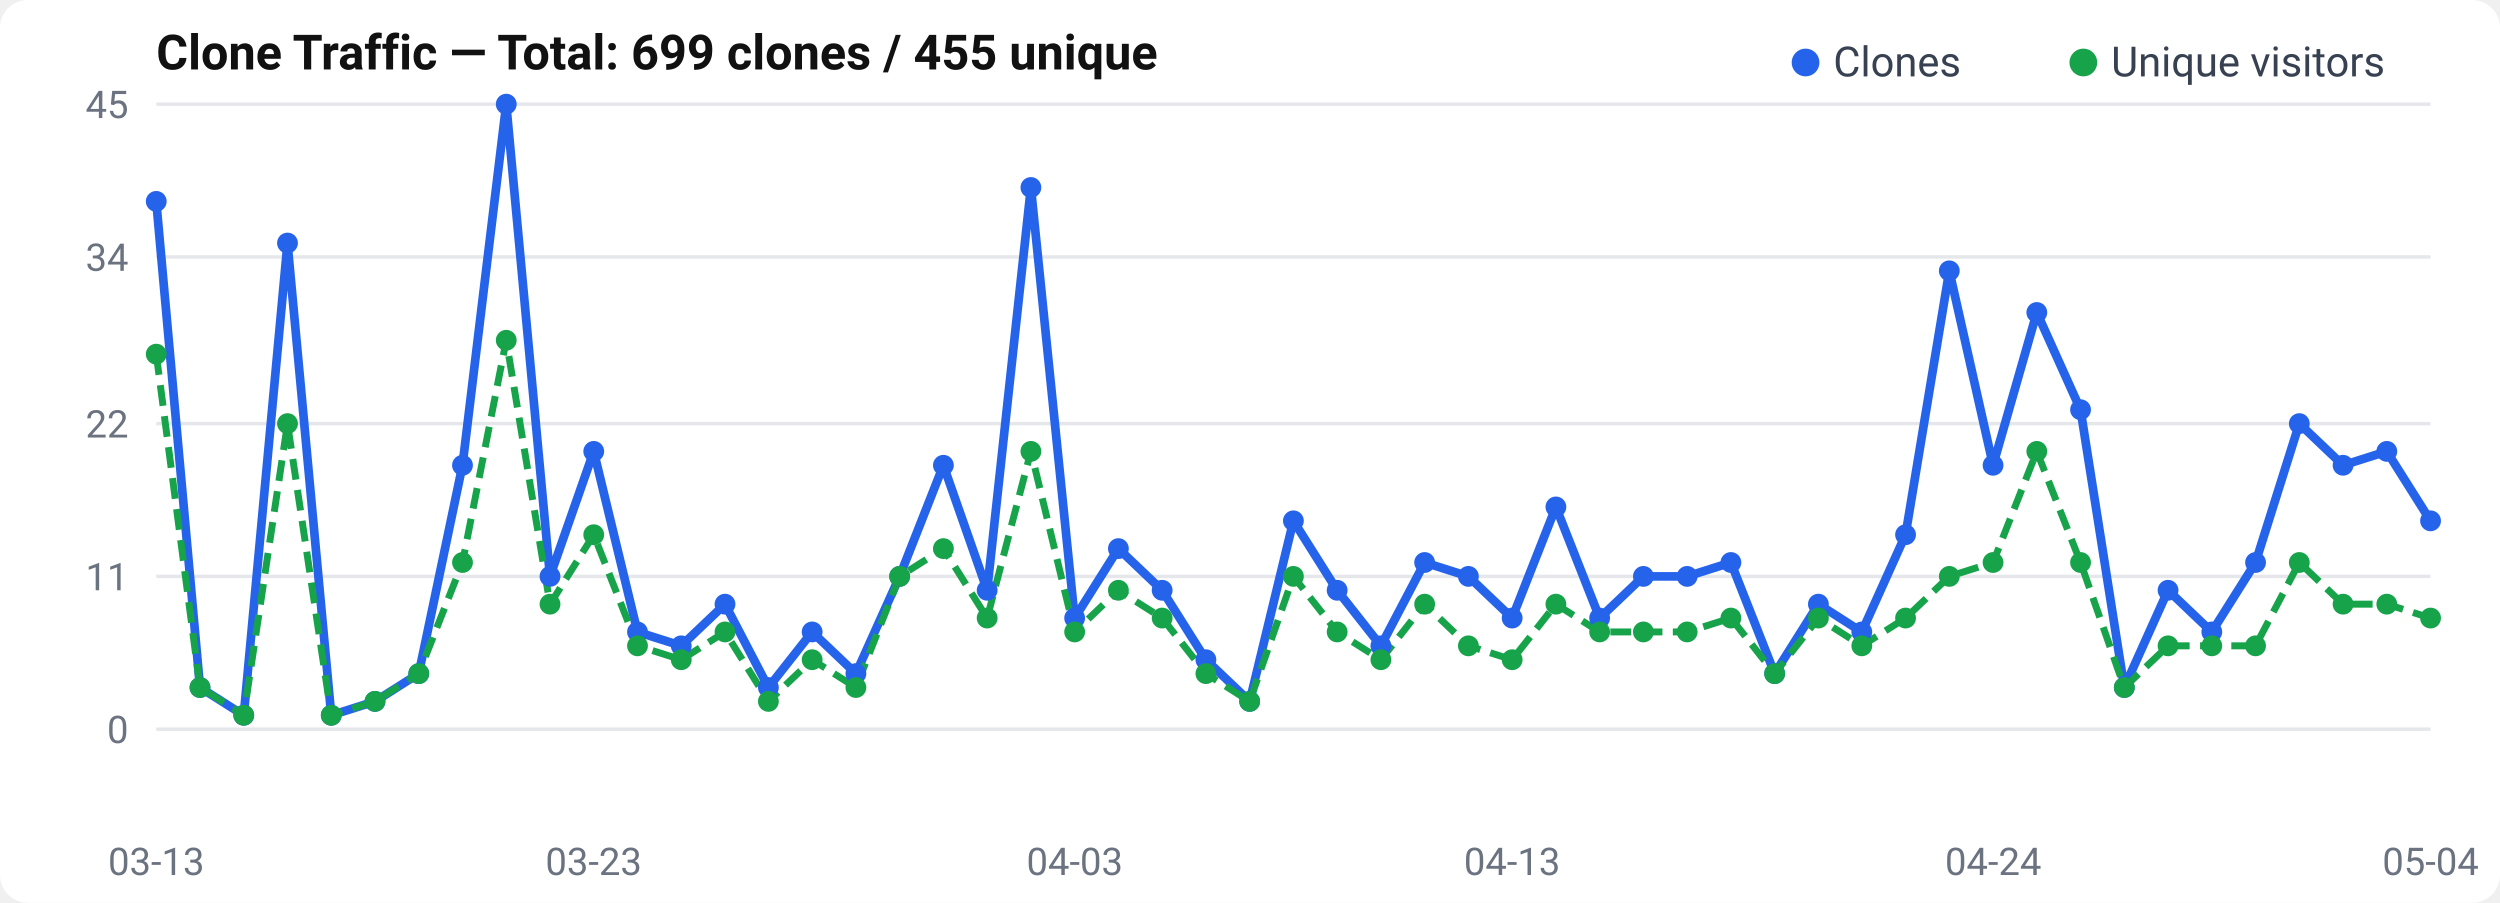
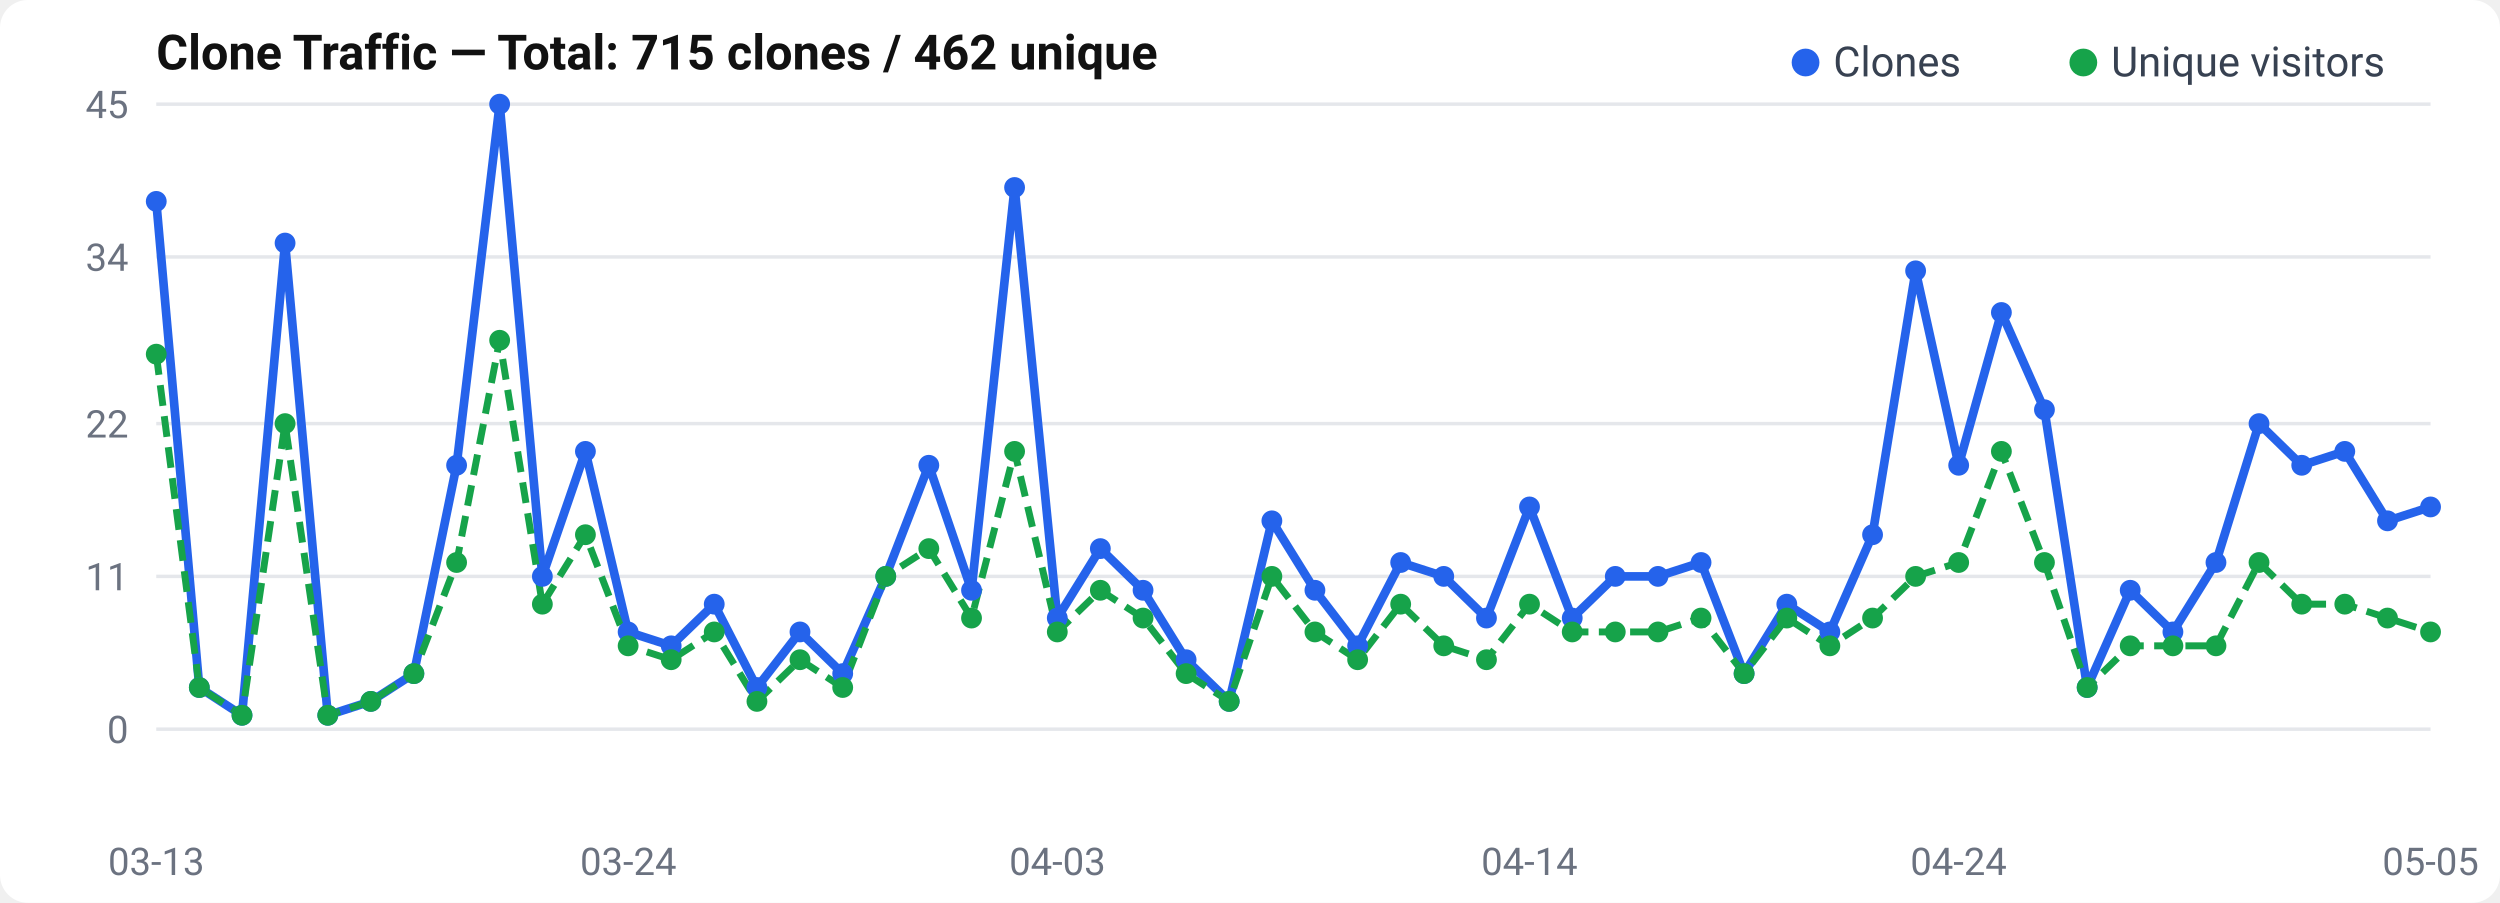
<svg xmlns="http://www.w3.org/2000/svg" width="720" height="260" viewBox="0 0 720 260">
  <rect width="720" height="260" rx="8" fill="#fff" />
  <text x="45" y="20" font-size="14" font-weight="600" fill="#111" font-family="-apple-system, BlinkMacSystemFont, Segoe UI, Roboto, sans-serif">
-   Clone Traffic — Total: 699 clones / 455 unique
+   Clone Traffic — Total: 715 clones / 462 unique
</text>
  <text x="37" y="214.0" text-anchor="end" font-size="11" fill="#6b7280" font-family="-apple-system, BlinkMacSystemFont, Segoe UI, Roboto, sans-serif">0</text>
  <line x1="45" y1="210.0" x2="700" y2="210.0" stroke="#e5e7eb" stroke-width="1" />
  <text x="37" y="170.0" text-anchor="end" font-size="11" fill="#6b7280" font-family="-apple-system, BlinkMacSystemFont, Segoe UI, Roboto, sans-serif">11</text>
  <line x1="45" y1="166.0" x2="700" y2="166.0" stroke="#e5e7eb" stroke-width="1" />
  <text x="37" y="126.0" text-anchor="end" font-size="11" fill="#6b7280" font-family="-apple-system, BlinkMacSystemFont, Segoe UI, Roboto, sans-serif">22</text>
  <line x1="45" y1="122.0" x2="700" y2="122.0" stroke="#e5e7eb" stroke-width="1" />
  <text x="37" y="78.0" text-anchor="end" font-size="11" fill="#6b7280" font-family="-apple-system, BlinkMacSystemFont, Segoe UI, Roboto, sans-serif">34</text>
  <line x1="45" y1="74.0" x2="700" y2="74.0" stroke="#e5e7eb" stroke-width="1" />
  <text x="37" y="34.0" text-anchor="end" font-size="11" fill="#6b7280" font-family="-apple-system, BlinkMacSystemFont, Segoe UI, Roboto, sans-serif">45</text>
  <line x1="45" y1="30.0" x2="700" y2="30.0" stroke="#e5e7eb" stroke-width="1" />
-   <polyline points="45.0,58.0 57.6,198.0 70.2,206.0 82.8,70.0 95.4,206.0 108.0,202.0 120.6,194.0 133.2,134.0 145.8,30.0 158.4,166.0 171.0,130.0 183.6,182.0 196.2,186.0 208.8,174.0 221.3,198.0 233.9,182.0 246.5,194.0 259.1,166.0 271.7,134.0 284.3,170.0 296.9,54.0 309.5,178.0 322.1,158.0 334.7,170.0 347.3,190.0 359.9,202.0 372.5,150.0 385.1,170.0 397.7,186.0 410.3,162.0 422.9,166.0 435.5,178.0 448.1,146.0 460.7,178.0 473.3,166.0 485.9,166.0 498.5,162.0 511.1,194.0 523.7,174.0 536.2,182.0 548.8,154.0 561.4,78.0 574.0,134.0 586.6,90.0 599.2,118.0 611.8,198.0 624.4,170.0 637.0,182.0 649.6,162.0 662.2,122.0 674.8,134.0 687.4,130.0 700.0,150.0" fill="none" stroke="#2563eb" stroke-width="2.5" stroke-linejoin="round" />
-   <polyline points="45.0,102.0 57.6,198.0 70.2,206.0 82.8,122.0 95.4,206.0 108.0,202.0 120.6,194.0 133.2,162.0 145.8,98.0 158.4,174.0 171.0,154.0 183.6,186.0 196.2,190.0 208.8,182.0 221.3,202.0 233.9,190.0 246.5,198.0 259.1,166.0 271.7,158.0 284.3,178.0 296.9,130.0 309.5,182.0 322.1,170.0 334.7,178.0 347.3,194.0 359.9,202.0 372.5,166.0 385.1,182.0 397.7,190.0 410.3,174.0 422.9,186.0 435.5,190.0 448.1,174.0 460.7,182.0 473.3,182.0 485.9,182.0 498.5,178.0 511.1,194.0 523.7,178.0 536.2,186.0 548.8,178.0 561.4,166.0 574.0,162.0 586.6,130.0 599.2,162.0 611.8,198.0 624.4,186.0 637.0,186.0 649.6,186.0 662.2,162.0 674.8,174.0 687.4,174.0 700.0,178.0" fill="none" stroke="#16a34a" stroke-width="2" stroke-dasharray="6,3" stroke-linejoin="round" />
+   <polyline points="45.0,58.0 57.4,198.0 69.7,206.0 82.1,70.0 94.4,206.0 106.8,202.0 119.2,194.0 131.5,134.0 143.9,30.0 156.2,166.0 168.6,130.0 180.9,182.0 193.3,186.0 205.7,174.0 218.0,198.0 230.4,182.0 242.7,194.0 255.1,166.0 267.5,134.0 279.8,170.0 292.2,54.0 304.5,178.0 316.9,158.0 329.2,170.0 341.6,190.0 354.0,202.0 366.3,150.0 378.7,170.0 391.0,186.0 403.4,162.0 415.8,166.0 428.1,178.0 440.5,146.0 452.8,178.0 465.2,166.0 477.5,166.0 489.9,162.0 502.3,194.0 514.6,174.0 527.0,182.0 539.3,154.0 551.7,78.0 564.1,134.0 576.4,90.0 588.8,118.0 601.1,198.0 613.5,170.0 625.8,182.0 638.2,162.0 650.6,122.0 662.9,134.0 675.3,130.0 687.6,150.0 700.0,146.0" fill="none" stroke="#2563eb" stroke-width="2.5" stroke-linejoin="round" />
+   <polyline points="45.0,102.0 57.4,198.0 69.7,206.0 82.1,122.0 94.4,206.0 106.8,202.0 119.2,194.0 131.5,162.0 143.9,98.0 156.2,174.0 168.6,154.0 180.9,186.0 193.3,190.0 205.7,182.0 218.0,202.0 230.4,190.0 242.7,198.0 255.1,166.0 267.5,158.0 279.8,178.0 292.2,130.0 304.5,182.0 316.9,170.0 329.2,178.0 341.6,194.0 354.0,202.0 366.3,166.0 378.7,182.0 391.0,190.0 403.4,174.0 415.8,186.0 428.1,190.0 440.5,174.0 452.8,182.0 465.2,182.0 477.5,182.0 489.9,178.0 502.3,194.0 514.6,178.0 527.0,186.0 539.3,178.0 551.7,166.0 564.1,162.0 576.4,130.0 588.8,162.0 601.1,198.0 613.5,186.0 625.8,186.0 638.2,186.0 650.6,162.0 662.9,174.0 675.3,174.0 687.6,178.0 700.0,182.0" fill="none" stroke="#16a34a" stroke-width="2" stroke-dasharray="6,3" stroke-linejoin="round" />
  <circle cx="45.0" cy="58.0" r="3" fill="#2563eb" />
-   <circle cx="57.6" cy="198.0" r="3" fill="#2563eb" />
-   <circle cx="70.2" cy="206.0" r="3" fill="#2563eb" />
-   <circle cx="82.8" cy="70.0" r="3" fill="#2563eb" />
-   <circle cx="95.4" cy="206.0" r="3" fill="#2563eb" />
-   <circle cx="108.0" cy="202.0" r="3" fill="#2563eb" />
-   <circle cx="120.6" cy="194.0" r="3" fill="#2563eb" />
-   <circle cx="133.2" cy="134.0" r="3" fill="#2563eb" />
-   <circle cx="145.8" cy="30.0" r="3" fill="#2563eb" />
-   <circle cx="158.4" cy="166.0" r="3" fill="#2563eb" />
-   <circle cx="171.0" cy="130.0" r="3" fill="#2563eb" />
-   <circle cx="183.6" cy="182.0" r="3" fill="#2563eb" />
-   <circle cx="196.2" cy="186.0" r="3" fill="#2563eb" />
-   <circle cx="208.8" cy="174.0" r="3" fill="#2563eb" />
-   <circle cx="221.3" cy="198.0" r="3" fill="#2563eb" />
-   <circle cx="233.9" cy="182.0" r="3" fill="#2563eb" />
-   <circle cx="246.5" cy="194.0" r="3" fill="#2563eb" />
-   <circle cx="259.1" cy="166.0" r="3" fill="#2563eb" />
-   <circle cx="271.7" cy="134.0" r="3" fill="#2563eb" />
-   <circle cx="284.3" cy="170.0" r="3" fill="#2563eb" />
-   <circle cx="296.9" cy="54.0" r="3" fill="#2563eb" />
-   <circle cx="309.5" cy="178.0" r="3" fill="#2563eb" />
-   <circle cx="322.1" cy="158.0" r="3" fill="#2563eb" />
-   <circle cx="334.7" cy="170.0" r="3" fill="#2563eb" />
-   <circle cx="347.3" cy="190.0" r="3" fill="#2563eb" />
-   <circle cx="359.9" cy="202.0" r="3" fill="#2563eb" />
-   <circle cx="372.5" cy="150.0" r="3" fill="#2563eb" />
-   <circle cx="385.1" cy="170.0" r="3" fill="#2563eb" />
-   <circle cx="397.7" cy="186.0" r="3" fill="#2563eb" />
-   <circle cx="410.3" cy="162.0" r="3" fill="#2563eb" />
-   <circle cx="422.9" cy="166.0" r="3" fill="#2563eb" />
-   <circle cx="435.5" cy="178.0" r="3" fill="#2563eb" />
-   <circle cx="448.1" cy="146.0" r="3" fill="#2563eb" />
-   <circle cx="460.7" cy="178.0" r="3" fill="#2563eb" />
-   <circle cx="473.3" cy="166.0" r="3" fill="#2563eb" />
-   <circle cx="485.9" cy="166.0" r="3" fill="#2563eb" />
-   <circle cx="498.5" cy="162.0" r="3" fill="#2563eb" />
-   <circle cx="511.1" cy="194.0" r="3" fill="#2563eb" />
-   <circle cx="523.7" cy="174.0" r="3" fill="#2563eb" />
-   <circle cx="536.2" cy="182.0" r="3" fill="#2563eb" />
-   <circle cx="548.8" cy="154.0" r="3" fill="#2563eb" />
-   <circle cx="561.4" cy="78.0" r="3" fill="#2563eb" />
-   <circle cx="574.0" cy="134.0" r="3" fill="#2563eb" />
-   <circle cx="586.6" cy="90.0" r="3" fill="#2563eb" />
-   <circle cx="599.2" cy="118.0" r="3" fill="#2563eb" />
-   <circle cx="611.8" cy="198.0" r="3" fill="#2563eb" />
-   <circle cx="624.4" cy="170.0" r="3" fill="#2563eb" />
-   <circle cx="637.0" cy="182.0" r="3" fill="#2563eb" />
-   <circle cx="649.6" cy="162.0" r="3" fill="#2563eb" />
-   <circle cx="662.2" cy="122.0" r="3" fill="#2563eb" />
-   <circle cx="674.8" cy="134.0" r="3" fill="#2563eb" />
-   <circle cx="687.4" cy="130.0" r="3" fill="#2563eb" />
-   <circle cx="700.0" cy="150.0" r="3" fill="#2563eb" />
+   <circle cx="57.4" cy="198.0" r="3" fill="#2563eb" />
+   <circle cx="69.7" cy="206.0" r="3" fill="#2563eb" />
+   <circle cx="82.1" cy="70.0" r="3" fill="#2563eb" />
+   <circle cx="94.4" cy="206.0" r="3" fill="#2563eb" />
+   <circle cx="106.8" cy="202.0" r="3" fill="#2563eb" />
+   <circle cx="119.2" cy="194.0" r="3" fill="#2563eb" />
+   <circle cx="131.5" cy="134.0" r="3" fill="#2563eb" />
+   <circle cx="143.9" cy="30.0" r="3" fill="#2563eb" />
+   <circle cx="156.2" cy="166.0" r="3" fill="#2563eb" />
+   <circle cx="168.6" cy="130.0" r="3" fill="#2563eb" />
+   <circle cx="180.9" cy="182.0" r="3" fill="#2563eb" />
+   <circle cx="193.3" cy="186.0" r="3" fill="#2563eb" />
+   <circle cx="205.7" cy="174.0" r="3" fill="#2563eb" />
+   <circle cx="218.0" cy="198.0" r="3" fill="#2563eb" />
+   <circle cx="230.4" cy="182.0" r="3" fill="#2563eb" />
+   <circle cx="242.7" cy="194.0" r="3" fill="#2563eb" />
+   <circle cx="255.1" cy="166.0" r="3" fill="#2563eb" />
+   <circle cx="267.5" cy="134.0" r="3" fill="#2563eb" />
+   <circle cx="279.8" cy="170.0" r="3" fill="#2563eb" />
+   <circle cx="292.2" cy="54.0" r="3" fill="#2563eb" />
+   <circle cx="304.5" cy="178.0" r="3" fill="#2563eb" />
+   <circle cx="316.9" cy="158.0" r="3" fill="#2563eb" />
+   <circle cx="329.2" cy="170.0" r="3" fill="#2563eb" />
+   <circle cx="341.6" cy="190.0" r="3" fill="#2563eb" />
+   <circle cx="354.0" cy="202.0" r="3" fill="#2563eb" />
+   <circle cx="366.3" cy="150.0" r="3" fill="#2563eb" />
+   <circle cx="378.7" cy="170.0" r="3" fill="#2563eb" />
+   <circle cx="391.0" cy="186.0" r="3" fill="#2563eb" />
+   <circle cx="403.4" cy="162.0" r="3" fill="#2563eb" />
+   <circle cx="415.8" cy="166.0" r="3" fill="#2563eb" />
+   <circle cx="428.1" cy="178.0" r="3" fill="#2563eb" />
+   <circle cx="440.5" cy="146.0" r="3" fill="#2563eb" />
+   <circle cx="452.8" cy="178.0" r="3" fill="#2563eb" />
+   <circle cx="465.2" cy="166.0" r="3" fill="#2563eb" />
+   <circle cx="477.5" cy="166.0" r="3" fill="#2563eb" />
+   <circle cx="489.9" cy="162.0" r="3" fill="#2563eb" />
+   <circle cx="502.3" cy="194.0" r="3" fill="#2563eb" />
+   <circle cx="514.6" cy="174.0" r="3" fill="#2563eb" />
+   <circle cx="527.0" cy="182.0" r="3" fill="#2563eb" />
+   <circle cx="539.3" cy="154.0" r="3" fill="#2563eb" />
+   <circle cx="551.7" cy="78.0" r="3" fill="#2563eb" />
+   <circle cx="564.1" cy="134.0" r="3" fill="#2563eb" />
+   <circle cx="576.4" cy="90.0" r="3" fill="#2563eb" />
+   <circle cx="588.8" cy="118.0" r="3" fill="#2563eb" />
+   <circle cx="601.1" cy="198.0" r="3" fill="#2563eb" />
+   <circle cx="613.5" cy="170.0" r="3" fill="#2563eb" />
+   <circle cx="625.8" cy="182.0" r="3" fill="#2563eb" />
+   <circle cx="638.2" cy="162.0" r="3" fill="#2563eb" />
+   <circle cx="650.6" cy="122.0" r="3" fill="#2563eb" />
+   <circle cx="662.9" cy="134.0" r="3" fill="#2563eb" />
+   <circle cx="675.3" cy="130.0" r="3" fill="#2563eb" />
+   <circle cx="687.6" cy="150.0" r="3" fill="#2563eb" />
+   <circle cx="700.0" cy="146.0" r="3" fill="#2563eb" />
  <circle cx="45.0" cy="102.0" r="3" fill="#16a34a" />
-   <circle cx="57.6" cy="198.0" r="3" fill="#16a34a" />
-   <circle cx="70.2" cy="206.0" r="3" fill="#16a34a" />
-   <circle cx="82.8" cy="122.0" r="3" fill="#16a34a" />
-   <circle cx="95.4" cy="206.0" r="3" fill="#16a34a" />
-   <circle cx="108.0" cy="202.0" r="3" fill="#16a34a" />
-   <circle cx="120.6" cy="194.0" r="3" fill="#16a34a" />
-   <circle cx="133.2" cy="162.0" r="3" fill="#16a34a" />
-   <circle cx="145.8" cy="98.0" r="3" fill="#16a34a" />
-   <circle cx="158.4" cy="174.0" r="3" fill="#16a34a" />
-   <circle cx="171.0" cy="154.0" r="3" fill="#16a34a" />
-   <circle cx="183.6" cy="186.0" r="3" fill="#16a34a" />
-   <circle cx="196.2" cy="190.0" r="3" fill="#16a34a" />
-   <circle cx="208.8" cy="182.0" r="3" fill="#16a34a" />
-   <circle cx="221.3" cy="202.0" r="3" fill="#16a34a" />
-   <circle cx="233.9" cy="190.0" r="3" fill="#16a34a" />
-   <circle cx="246.5" cy="198.0" r="3" fill="#16a34a" />
-   <circle cx="259.1" cy="166.0" r="3" fill="#16a34a" />
-   <circle cx="271.7" cy="158.0" r="3" fill="#16a34a" />
-   <circle cx="284.3" cy="178.0" r="3" fill="#16a34a" />
-   <circle cx="296.9" cy="130.0" r="3" fill="#16a34a" />
-   <circle cx="309.5" cy="182.0" r="3" fill="#16a34a" />
-   <circle cx="322.1" cy="170.0" r="3" fill="#16a34a" />
-   <circle cx="334.7" cy="178.0" r="3" fill="#16a34a" />
-   <circle cx="347.3" cy="194.0" r="3" fill="#16a34a" />
-   <circle cx="359.9" cy="202.0" r="3" fill="#16a34a" />
-   <circle cx="372.5" cy="166.0" r="3" fill="#16a34a" />
-   <circle cx="385.1" cy="182.0" r="3" fill="#16a34a" />
-   <circle cx="397.7" cy="190.0" r="3" fill="#16a34a" />
-   <circle cx="410.3" cy="174.0" r="3" fill="#16a34a" />
-   <circle cx="422.9" cy="186.0" r="3" fill="#16a34a" />
-   <circle cx="435.5" cy="190.0" r="3" fill="#16a34a" />
-   <circle cx="448.1" cy="174.0" r="3" fill="#16a34a" />
-   <circle cx="460.7" cy="182.0" r="3" fill="#16a34a" />
-   <circle cx="473.3" cy="182.0" r="3" fill="#16a34a" />
-   <circle cx="485.9" cy="182.0" r="3" fill="#16a34a" />
-   <circle cx="498.5" cy="178.0" r="3" fill="#16a34a" />
-   <circle cx="511.1" cy="194.0" r="3" fill="#16a34a" />
-   <circle cx="523.7" cy="178.0" r="3" fill="#16a34a" />
-   <circle cx="536.2" cy="186.0" r="3" fill="#16a34a" />
-   <circle cx="548.8" cy="178.0" r="3" fill="#16a34a" />
-   <circle cx="561.4" cy="166.0" r="3" fill="#16a34a" />
-   <circle cx="574.0" cy="162.0" r="3" fill="#16a34a" />
-   <circle cx="586.6" cy="130.0" r="3" fill="#16a34a" />
-   <circle cx="599.2" cy="162.0" r="3" fill="#16a34a" />
-   <circle cx="611.8" cy="198.0" r="3" fill="#16a34a" />
-   <circle cx="624.4" cy="186.0" r="3" fill="#16a34a" />
-   <circle cx="637.0" cy="186.0" r="3" fill="#16a34a" />
-   <circle cx="649.6" cy="186.0" r="3" fill="#16a34a" />
-   <circle cx="662.2" cy="162.0" r="3" fill="#16a34a" />
-   <circle cx="674.8" cy="174.0" r="3" fill="#16a34a" />
-   <circle cx="687.4" cy="174.0" r="3" fill="#16a34a" />
-   <circle cx="700.0" cy="178.0" r="3" fill="#16a34a" />
+   <circle cx="57.4" cy="198.0" r="3" fill="#16a34a" />
+   <circle cx="69.7" cy="206.0" r="3" fill="#16a34a" />
+   <circle cx="82.1" cy="122.0" r="3" fill="#16a34a" />
+   <circle cx="94.4" cy="206.0" r="3" fill="#16a34a" />
+   <circle cx="106.8" cy="202.0" r="3" fill="#16a34a" />
+   <circle cx="119.2" cy="194.0" r="3" fill="#16a34a" />
+   <circle cx="131.5" cy="162.0" r="3" fill="#16a34a" />
+   <circle cx="143.9" cy="98.0" r="3" fill="#16a34a" />
+   <circle cx="156.2" cy="174.0" r="3" fill="#16a34a" />
+   <circle cx="168.6" cy="154.0" r="3" fill="#16a34a" />
+   <circle cx="180.9" cy="186.0" r="3" fill="#16a34a" />
+   <circle cx="193.3" cy="190.0" r="3" fill="#16a34a" />
+   <circle cx="205.7" cy="182.0" r="3" fill="#16a34a" />
+   <circle cx="218.0" cy="202.0" r="3" fill="#16a34a" />
+   <circle cx="230.4" cy="190.0" r="3" fill="#16a34a" />
+   <circle cx="242.7" cy="198.0" r="3" fill="#16a34a" />
+   <circle cx="255.1" cy="166.0" r="3" fill="#16a34a" />
+   <circle cx="267.5" cy="158.0" r="3" fill="#16a34a" />
+   <circle cx="279.8" cy="178.0" r="3" fill="#16a34a" />
+   <circle cx="292.2" cy="130.0" r="3" fill="#16a34a" />
+   <circle cx="304.5" cy="182.0" r="3" fill="#16a34a" />
+   <circle cx="316.9" cy="170.0" r="3" fill="#16a34a" />
+   <circle cx="329.2" cy="178.0" r="3" fill="#16a34a" />
+   <circle cx="341.6" cy="194.0" r="3" fill="#16a34a" />
+   <circle cx="354.0" cy="202.0" r="3" fill="#16a34a" />
+   <circle cx="366.3" cy="166.0" r="3" fill="#16a34a" />
+   <circle cx="378.7" cy="182.0" r="3" fill="#16a34a" />
+   <circle cx="391.0" cy="190.0" r="3" fill="#16a34a" />
+   <circle cx="403.4" cy="174.0" r="3" fill="#16a34a" />
+   <circle cx="415.8" cy="186.0" r="3" fill="#16a34a" />
+   <circle cx="428.1" cy="190.0" r="3" fill="#16a34a" />
+   <circle cx="440.5" cy="174.0" r="3" fill="#16a34a" />
+   <circle cx="452.8" cy="182.0" r="3" fill="#16a34a" />
+   <circle cx="465.2" cy="182.0" r="3" fill="#16a34a" />
+   <circle cx="477.5" cy="182.0" r="3" fill="#16a34a" />
+   <circle cx="489.9" cy="178.0" r="3" fill="#16a34a" />
+   <circle cx="502.3" cy="194.0" r="3" fill="#16a34a" />
+   <circle cx="514.6" cy="178.0" r="3" fill="#16a34a" />
+   <circle cx="527.0" cy="186.0" r="3" fill="#16a34a" />
+   <circle cx="539.3" cy="178.0" r="3" fill="#16a34a" />
+   <circle cx="551.7" cy="166.0" r="3" fill="#16a34a" />
+   <circle cx="564.1" cy="162.0" r="3" fill="#16a34a" />
+   <circle cx="576.4" cy="130.0" r="3" fill="#16a34a" />
+   <circle cx="588.8" cy="162.0" r="3" fill="#16a34a" />
+   <circle cx="601.1" cy="198.0" r="3" fill="#16a34a" />
+   <circle cx="613.5" cy="186.0" r="3" fill="#16a34a" />
+   <circle cx="625.8" cy="186.0" r="3" fill="#16a34a" />
+   <circle cx="638.2" cy="186.0" r="3" fill="#16a34a" />
+   <circle cx="650.6" cy="162.0" r="3" fill="#16a34a" />
+   <circle cx="662.9" cy="174.0" r="3" fill="#16a34a" />
+   <circle cx="675.3" cy="174.0" r="3" fill="#16a34a" />
+   <circle cx="687.6" cy="178.0" r="3" fill="#16a34a" />
+   <circle cx="700.0" cy="182.0" r="3" fill="#16a34a" />
  <text x="45.0" y="252" text-anchor="middle" font-size="11" fill="#6b7280" font-family="-apple-system, BlinkMacSystemFont, Segoe UI, Roboto, sans-serif">03-13</text>
-   <text x="170.962" y="252" text-anchor="middle" font-size="11" fill="#6b7280" font-family="-apple-system, BlinkMacSystemFont, Segoe UI, Roboto, sans-serif">03-23</text>
-   <text x="309.519" y="252" text-anchor="middle" font-size="11" fill="#6b7280" font-family="-apple-system, BlinkMacSystemFont, Segoe UI, Roboto, sans-serif">04-03</text>
-   <text x="435.481" y="252" text-anchor="middle" font-size="11" fill="#6b7280" font-family="-apple-system, BlinkMacSystemFont, Segoe UI, Roboto, sans-serif">04-13</text>
-   <text x="574.038" y="252" text-anchor="middle" font-size="11" fill="#6b7280" font-family="-apple-system, BlinkMacSystemFont, Segoe UI, Roboto, sans-serif">04-24</text>
-   <text x="700.0" y="252" text-anchor="middle" font-size="11" fill="#6b7280" font-family="-apple-system, BlinkMacSystemFont, Segoe UI, Roboto, sans-serif">05-04</text>
+   <text x="180.943" y="252" text-anchor="middle" font-size="11" fill="#6b7280" font-family="-apple-system, BlinkMacSystemFont, Segoe UI, Roboto, sans-serif">03-24</text>
+   <text x="304.528" y="252" text-anchor="middle" font-size="11" fill="#6b7280" font-family="-apple-system, BlinkMacSystemFont, Segoe UI, Roboto, sans-serif">04-03</text>
+   <text x="440.472" y="252" text-anchor="middle" font-size="11" fill="#6b7280" font-family="-apple-system, BlinkMacSystemFont, Segoe UI, Roboto, sans-serif">04-14</text>
+   <text x="564.057" y="252" text-anchor="middle" font-size="11" fill="#6b7280" font-family="-apple-system, BlinkMacSystemFont, Segoe UI, Roboto, sans-serif">04-24</text>
+   <text x="700.0" y="252" text-anchor="middle" font-size="11" fill="#6b7280" font-family="-apple-system, BlinkMacSystemFont, Segoe UI, Roboto, sans-serif">05-05</text>
  <circle cx="520" cy="18" r="4" fill="#2563eb" />
  <text x="528" y="22" font-size="12" fill="#374151" font-family="-apple-system, BlinkMacSystemFont, Segoe UI, Roboto, sans-serif">Clones</text>
  <circle cx="600" cy="18" r="4" fill="#16a34a" />
  <text x="608" y="22" font-size="12" fill="#374151" font-family="-apple-system, BlinkMacSystemFont, Segoe UI, Roboto, sans-serif">Unique visitors</text>
</svg>
